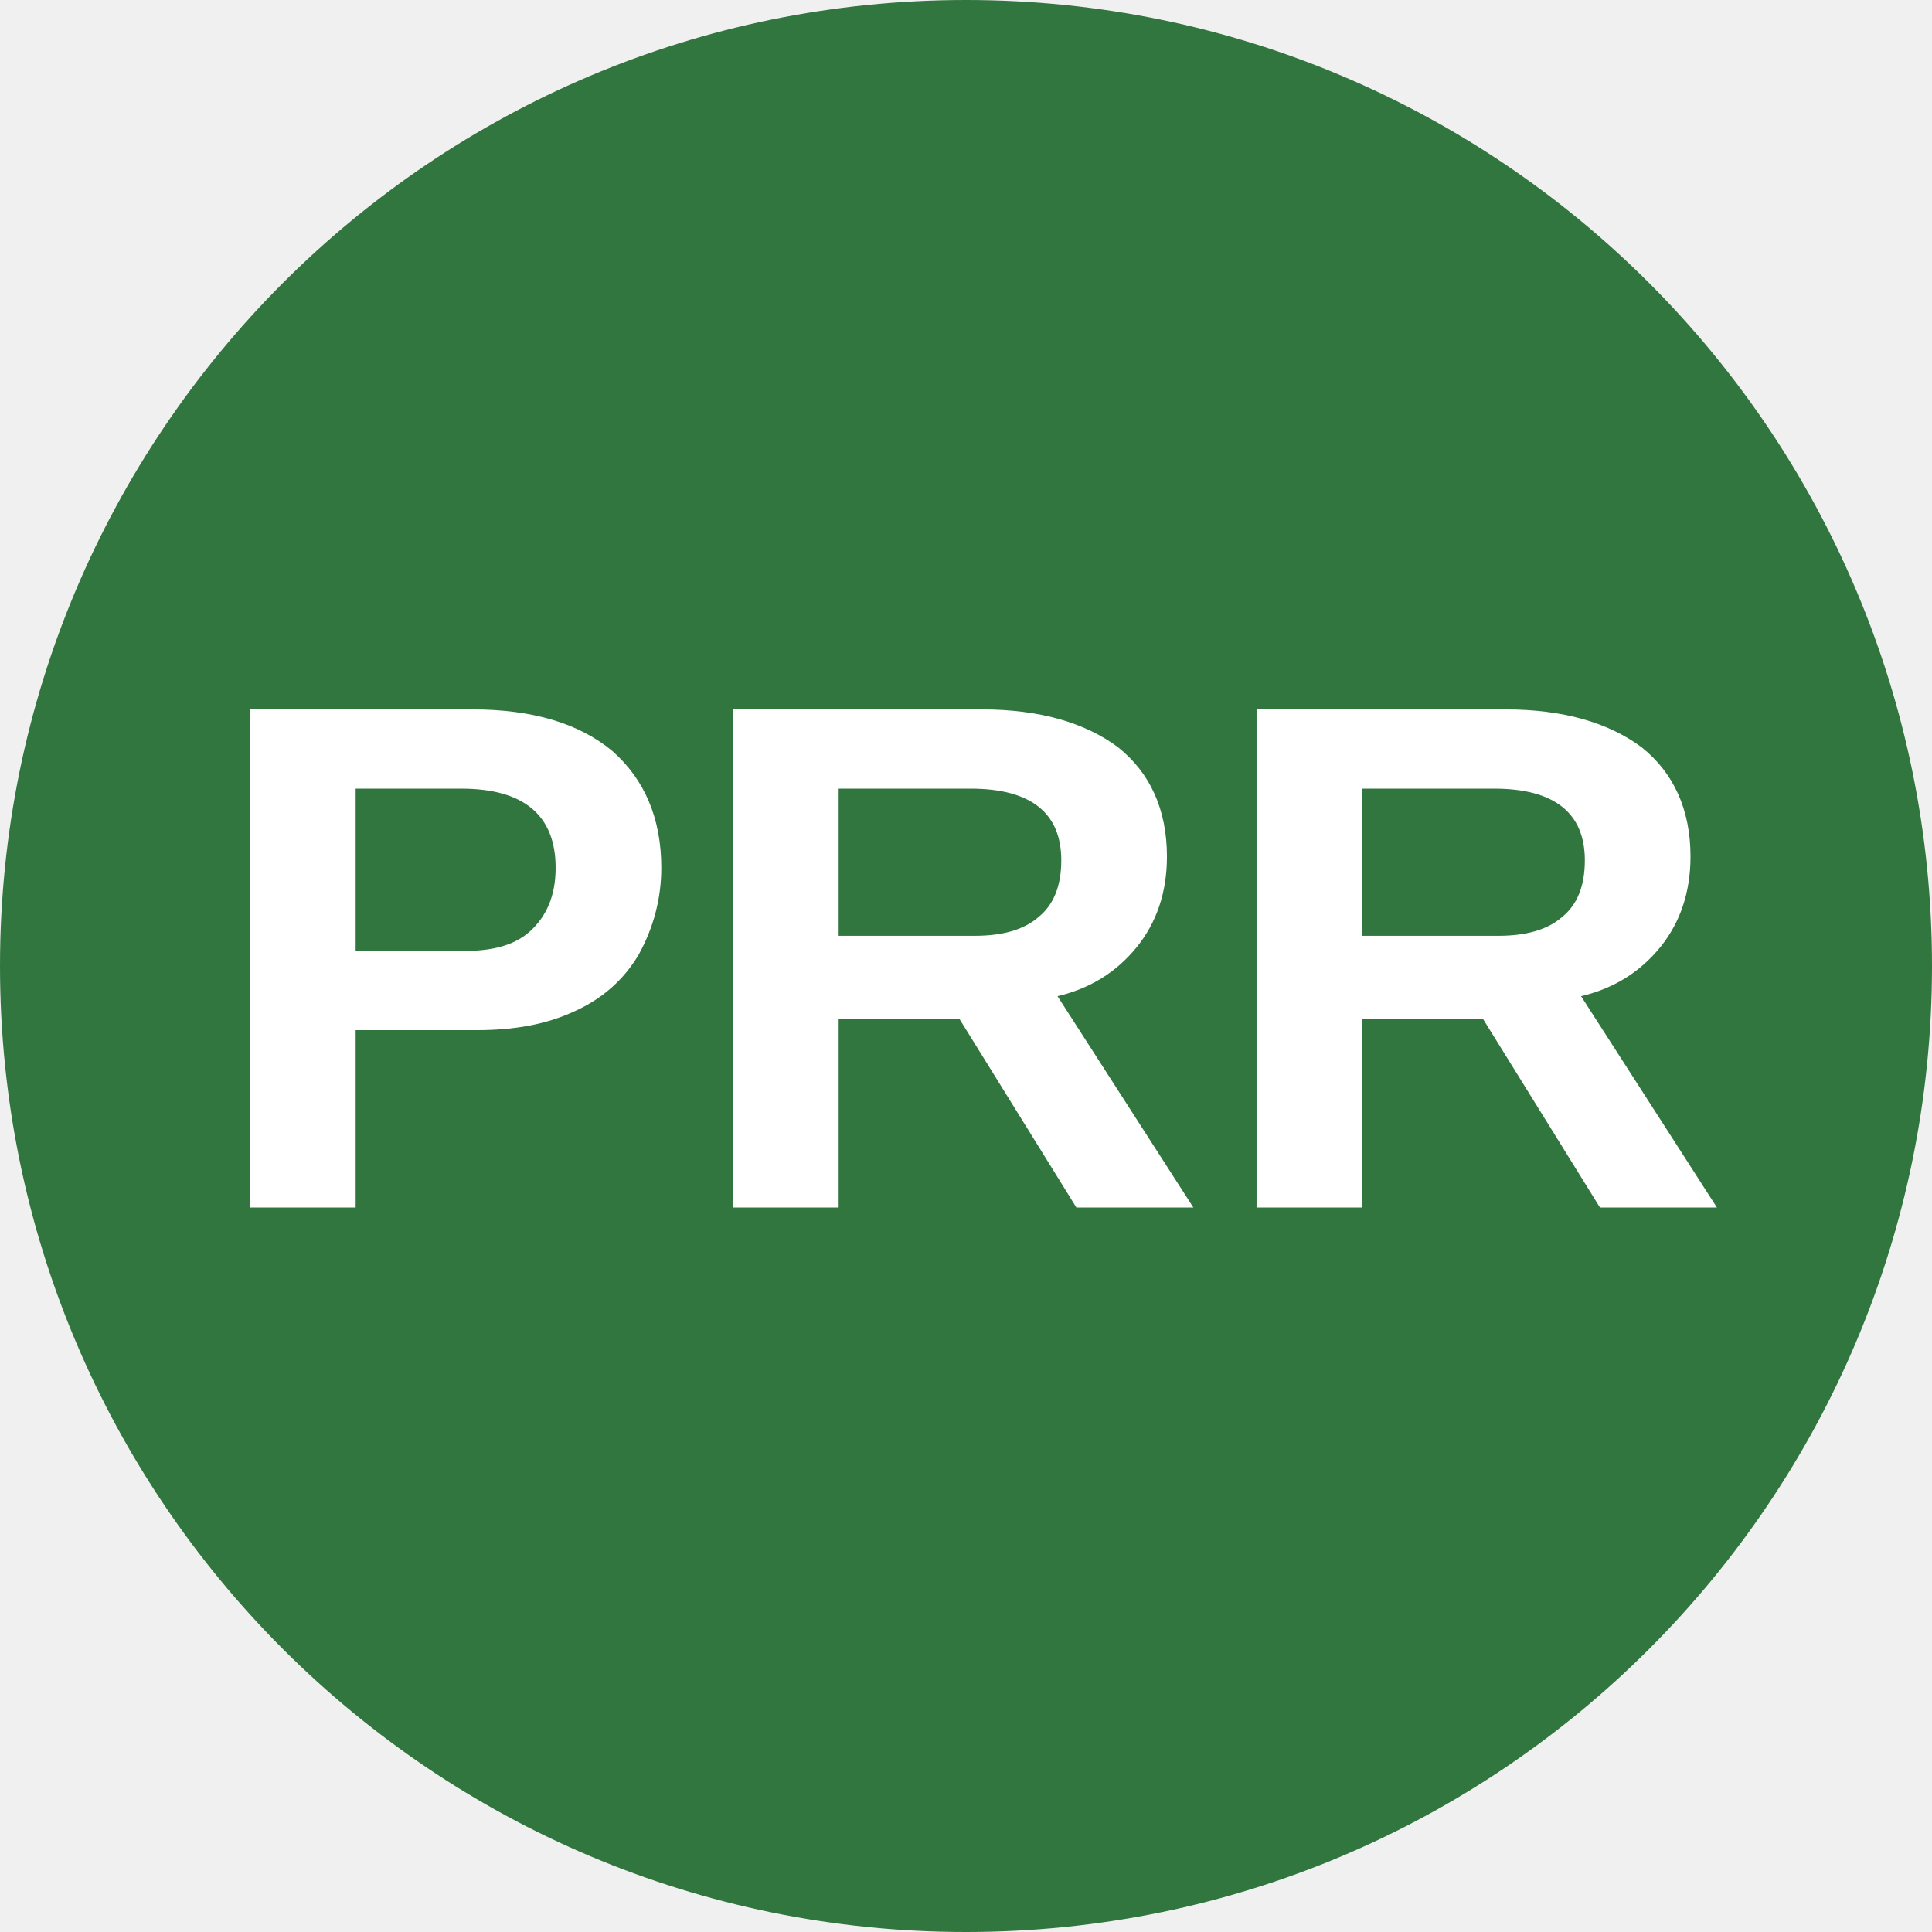
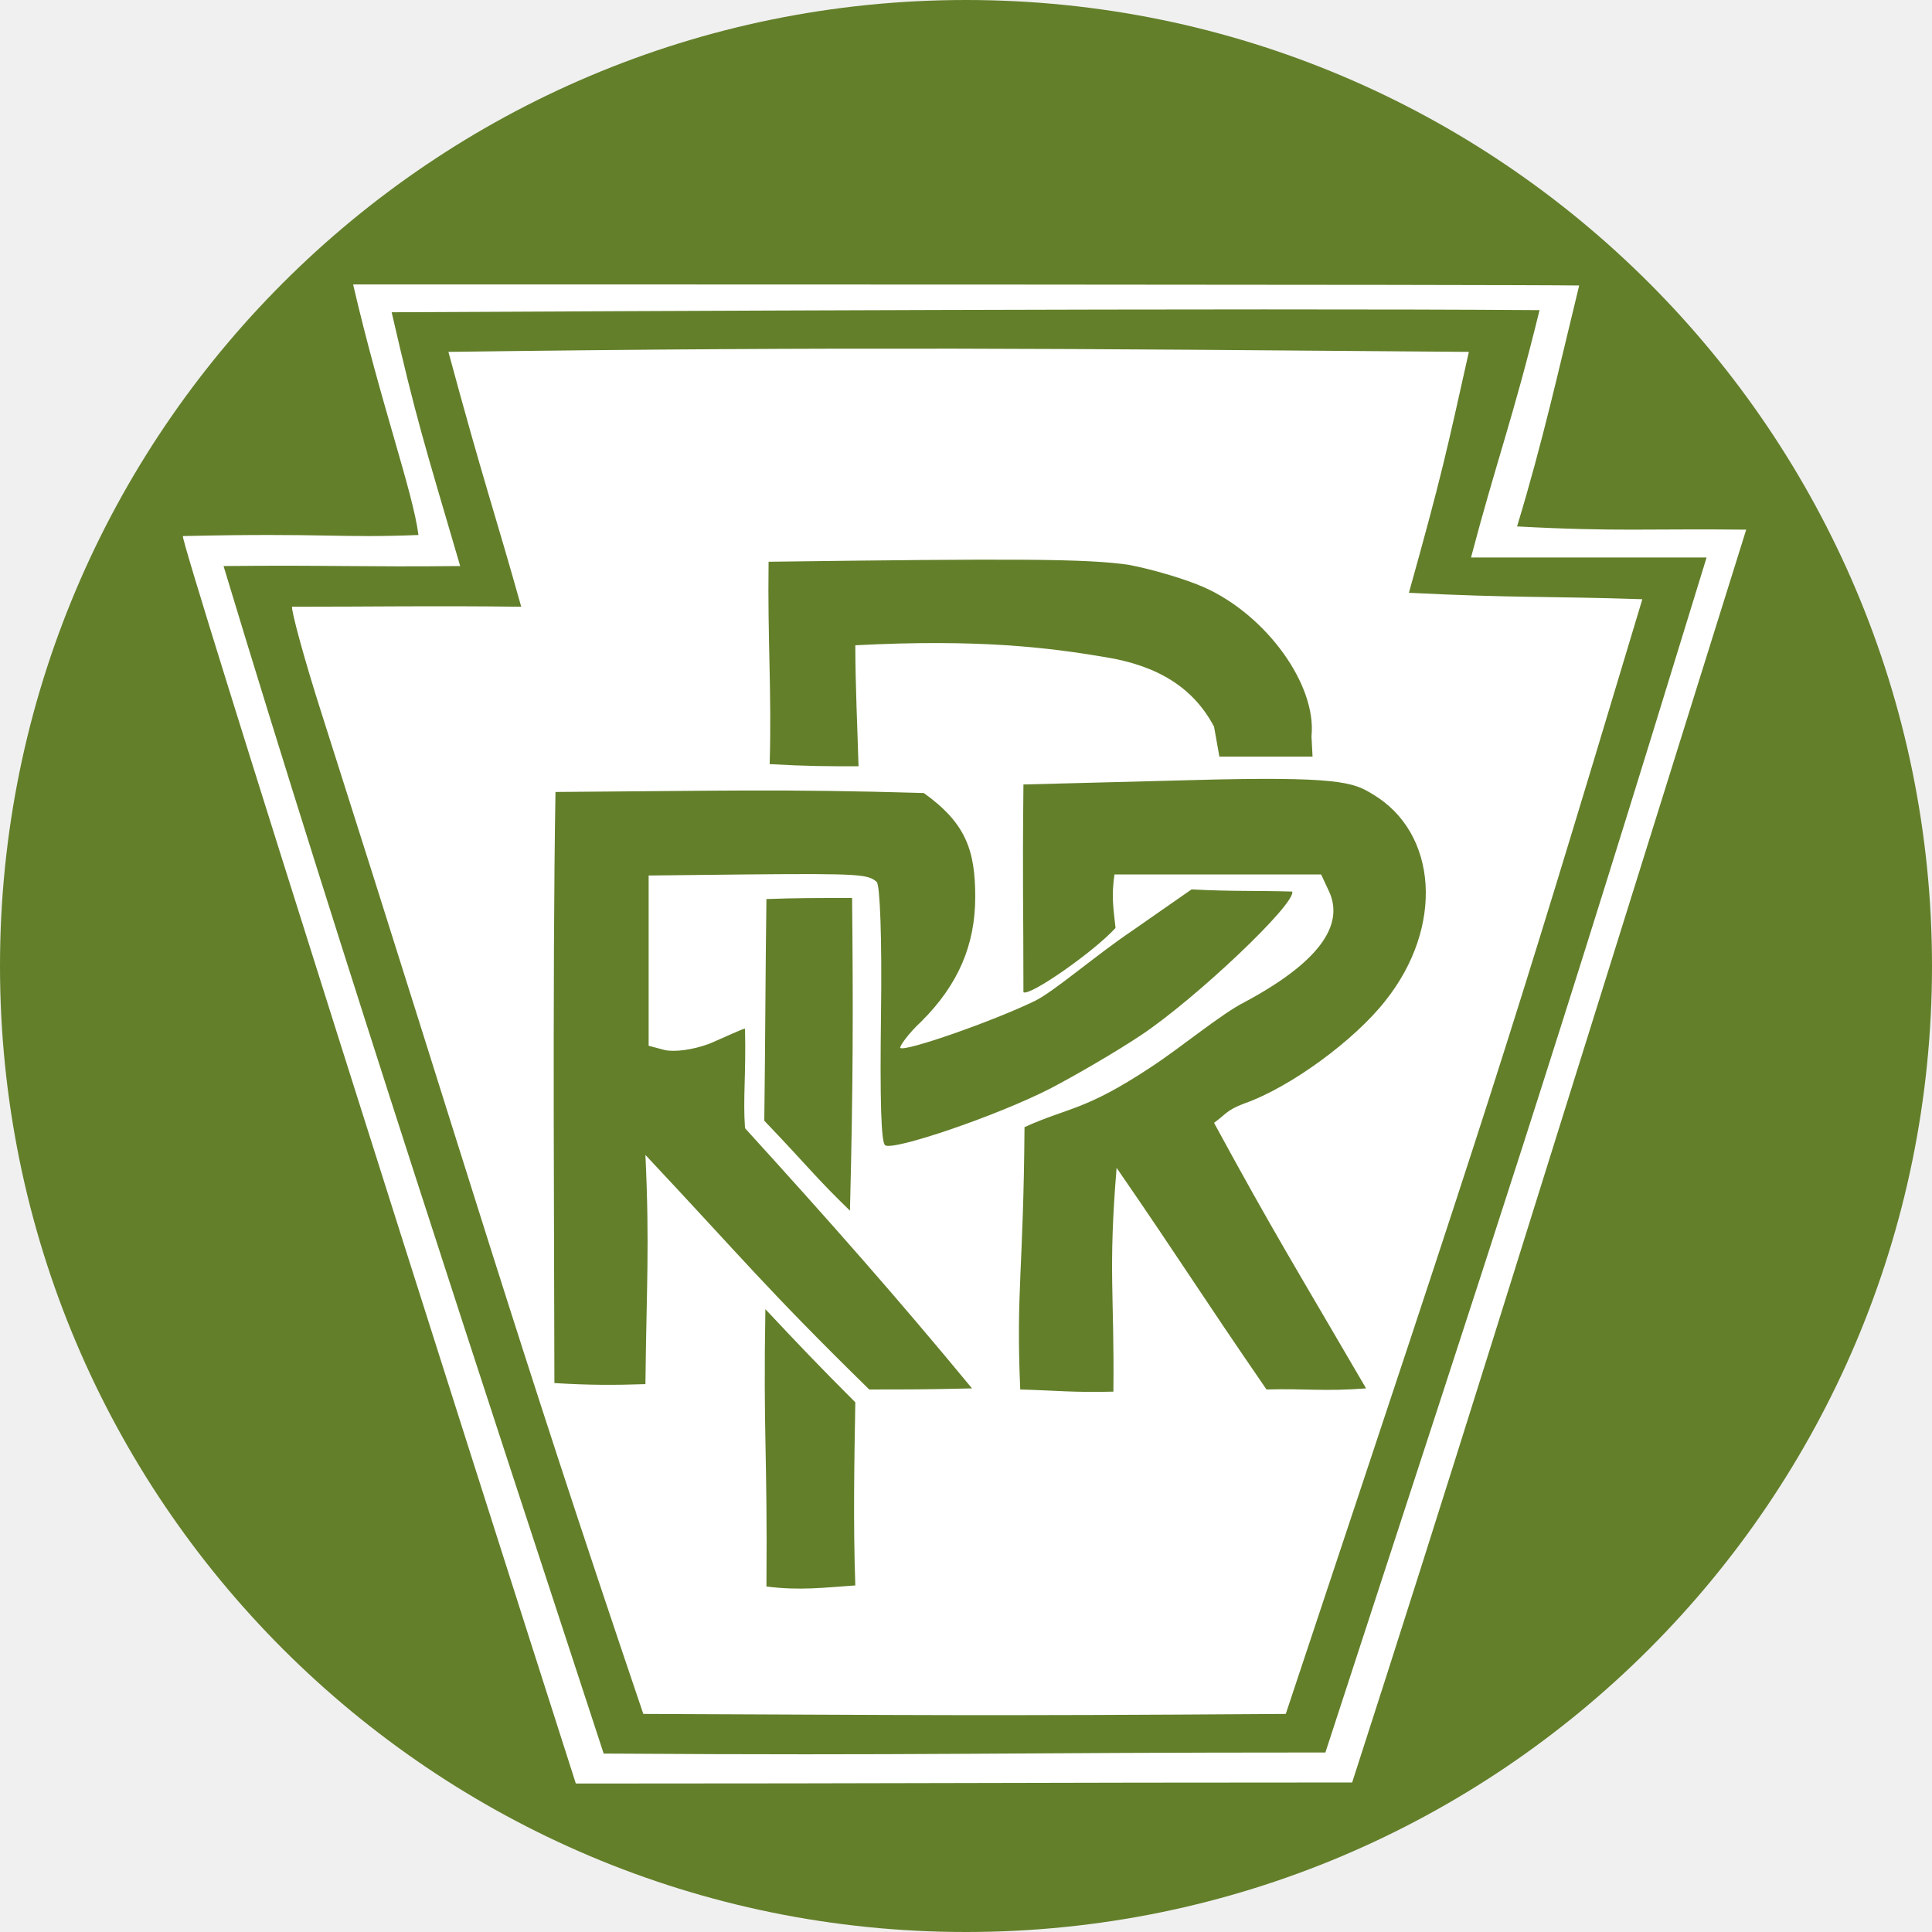
- <svg xmlns="http://www.w3.org/2000/svg" viewBox="0 0 8 8">
-   <circle cx="4" cy="4" r="4" fill="#32763f" />
-   <text x="4" y="5" text-anchor="middle" font-weight="700" font-size="3" font-family="Arial" fill="#ffffff">PRR</text>
+ <svg xmlns="http://www.w3.org/2000/svg" width="200" height="200" viewBox="0 0 200 200">
+   <circle class="color-green color-main" fill="#637f2a" cx="100" cy="100" r="100" />
+   <path class="color-white" fill="#fff" d="M59.61 184.631C48.414 149.714 18.707 56.269 18.929 55.493c14.743-.333 16.184.222 24.387-.111-.554-4.434-3.88-13.523-6.762-25.938 20.839 0 119.716 0 126.921.111-2.106 8.646-3.769 16.184-6.429 24.941 10.309.554 13.523.222 23.721.333-25.495 81.473-30.594 98.101-40.792 129.692-34.806 0-45.448.111-80.365.111zm77.594-3.215c18.29-56.089 23.056-70.167 39.462-123.706h-24.387c2.66-10.087 4.323-14.299 7.094-25.606-31.148-.222-96.327.111-118.829.222 2.55 11.085 3.325 13.413 7.094 26.271-10.087.111-13.634-.111-24.497 0 12.193 40.349 27.379 86.351 39.351 122.931 33.365.222 40.016-.111 74.712-.111zm-70.61-3.991c-13.523-39.905-17.847-55.091-33.254-103.421-1.884-5.875-3.215-10.863-3.104-11.196 9.09 0 13.856-.111 23.721 0-2.771-9.865-3.88-12.858-7.538-26.382 41.568-.554 63.405-.333 105.638 0-2.328 10.42-2.771 12.637-6.207 24.941 11.196.554 14.189.333 24.165.665-14.521 48.33-15.297 50.436-36.912 115.393-32.368.222-37.577.111-66.509 0zm21.948-32.257c-3.88-3.88-5.875-5.986-9.311-9.644-.222 13.302.222 14.854.111 28.71 3.436.443 5.986.111 9.2-.111-.222-6.318-.111-12.637 0-18.955zm27.047-24.276c7.094 10.309 8.203 12.304 15.519 22.946 4.101-.111 5.875.222 10.309-.111-7.427-12.748-9.533-16.073-15.74-27.49 1.219-.887 1.33-1.33 3.104-1.995 4.766-1.663 11.417-6.54 14.632-10.641 6.097-7.649 5.432-17.403-1.33-21.394-1.995-1.219-3.436-1.884-19.066-1.441l-17.071.443c-.111 11.085 0 11.972 0 21.505.665.443 7.316-4.212 9.533-6.651-.222-2.106-.443-3.215-.111-5.542h21.394l.776 1.663c1.774 3.658-1.219 7.538-8.646 11.528-2.439 1.219-6.54 4.656-9.755 6.762-6.873 4.545-8.424 4.101-13.08 6.207-.111 14.964-.887 16.96-.443 27.158 3.88.111 5.653.333 9.644.222.111-10.087-.554-12.415.333-23.167zm-48.773-1.33c10.087 10.752 12.526 13.856 23.167 24.276 4.434 0 5.653 0 10.641-.111-7.87-9.533-14.632-17.181-23.5-26.936-.222-3.104.111-5.432 0-10.309-.222 0-2.106.887-3.658 1.552-1.774.665-3.658.887-4.656.665l-1.663-.443V90.632l10.198-.111c11.75-.111 12.526 0 13.413.776.333.333.554 5.653.443 13.745-.111 8.757 0 13.302.443 13.523.887.554 11.417-2.993 17.071-5.875 2.55-1.33 6.762-3.769 9.422-5.542 5.653-3.769 16.073-13.634 15.63-14.854-3.658-.111-6.097 0-10.42-.222l-6.207 4.323c-3.769 2.55-7.981 6.207-9.976 7.205-4.323 2.106-13.523 5.321-13.967 4.877-.111-.111.776-1.441 2.217-2.771 3.769-3.769 5.542-7.87 5.542-12.858 0-4.877-.998-7.649-5.321-10.752-14.743-.443-21.394-.222-38.132-.111-.333 19.509-.111 50.436-.111 61.188 3.547.222 6.207.222 9.422.111.111-10.087.443-14.299 0-23.721zM88.209 92.959c-3.769 0-5.875 0-8.868.111-.111 7.87-.111 14.632-.222 22.946 4.766 4.988 5.21 5.764 8.868 9.311.333-13.08.333-21.061.222-32.368zm.333-26.16c12.637-.665 19.953.222 25.828 1.219 5.542.887 9.2 3.215 11.307 7.205l.554 3.104h9.644l-.111-2.106c.554-5.321-4.656-12.526-11.085-15.408-1.995-.887-5.432-1.884-7.759-2.328-4.323-.665-12.082-.665-37.356-.333-.111 8.203.333 13.523.111 20.95 3.991.222 5.764.222 9.2.222-.111-3.88-.333-8.535-.333-12.526z" />
</svg>
